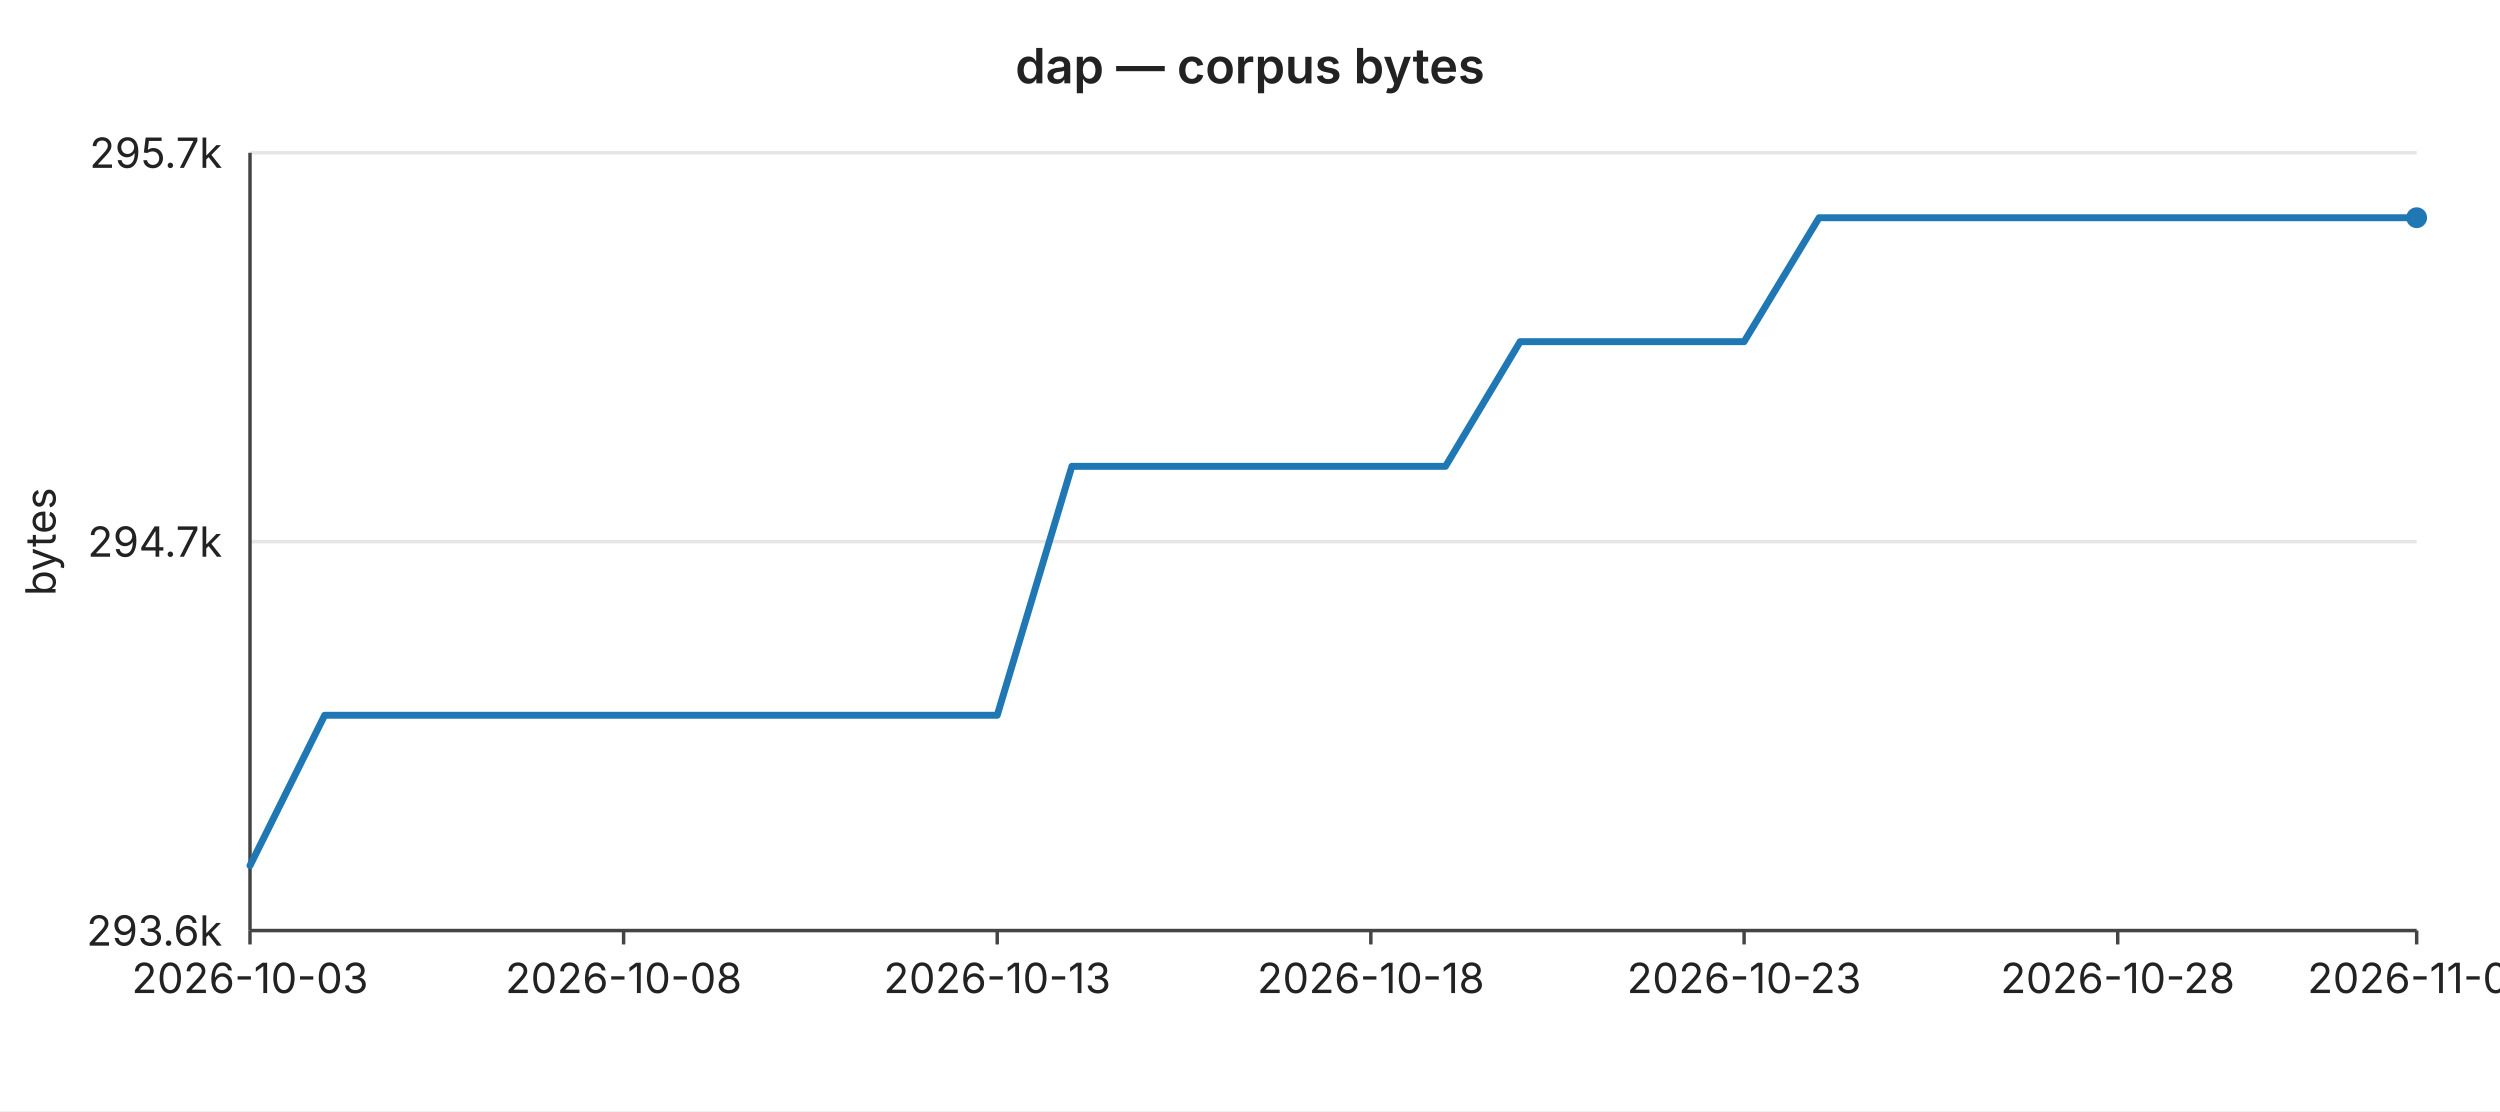
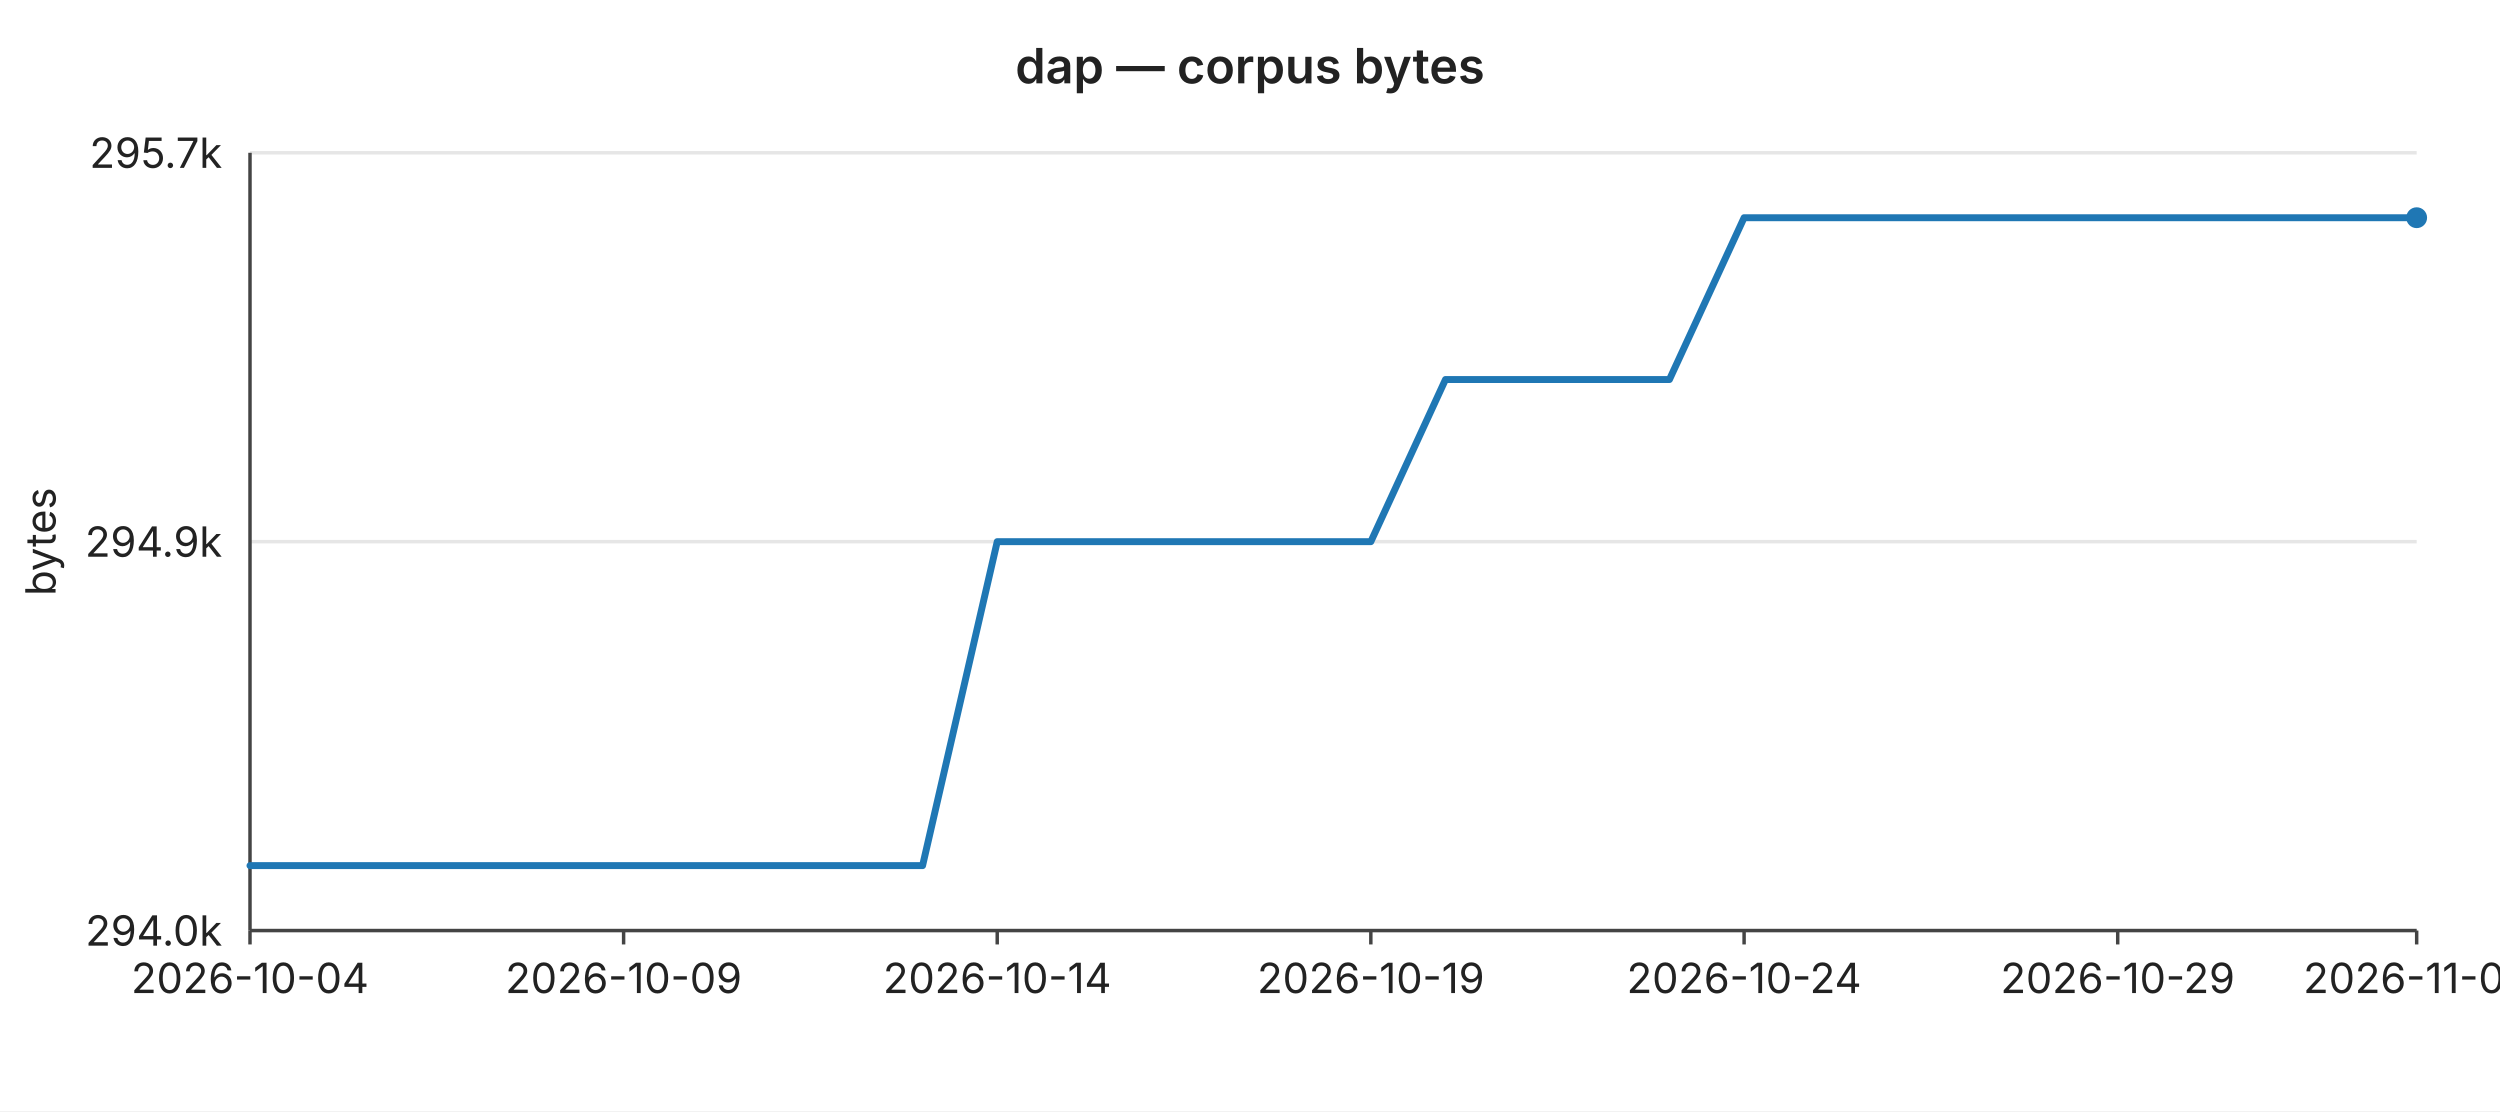
<svg xmlns="http://www.w3.org/2000/svg" width="720" height="320" viewBox="0 0 720 320" font-family="-apple-system,BlinkMacSystemFont,Segoe UI,sans-serif" font-size="12">
  <rect width="720" height="320" fill="#ffffff" />
  <text x="360" y="24" text-anchor="middle" font-size="14" font-weight="600" fill="#222">dap — corpus bytes</text>
  <line x1="72" y1="44.0" x2="696" y2="44.0" stroke="#e6e6e6" stroke-width="1" />
  <text x="64" y="44.0" text-anchor="end" dominant-baseline="middle" fill="#222">295.7k</text>
  <line x1="72" y1="156.0" x2="696" y2="156.0" stroke="#e6e6e6" stroke-width="1" />
-   <text x="64" y="156.0" text-anchor="end" dominant-baseline="middle" fill="#222">294.7k</text>
+   <text x="64" y="156.0" text-anchor="end" dominant-baseline="middle" fill="#222">294.9k</text>
  <line x1="72" y1="268.0" x2="696" y2="268.0" stroke="#e6e6e6" stroke-width="1" />
-   <text x="64" y="268.0" text-anchor="end" dominant-baseline="middle" fill="#222">293.6k</text>
+   <text x="64" y="268.0" text-anchor="end" dominant-baseline="middle" fill="#222">294.0k</text>
  <text x="16" y="156" text-anchor="middle" fill="#222" transform="rotate(-90 16 156)">bytes</text>
  <line x1="72" y1="44" x2="72" y2="268" stroke="#444" stroke-width="1" />
  <line x1="72" y1="268" x2="696" y2="268" stroke="#444" stroke-width="1" />
  <line x1="72.0" y1="268" x2="72.0" y2="272" stroke="#444" stroke-width="1" />
-   <text x="72.0" y="286" text-anchor="middle" fill="#222">2026-10-03</text>
+   <text x="72.0" y="286" text-anchor="middle" fill="#222">2026-10-04</text>
  <line x1="179.6" y1="268" x2="179.6" y2="272" stroke="#444" stroke-width="1" />
-   <text x="179.6" y="286" text-anchor="middle" fill="#222">2026-10-08</text>
+   <text x="179.6" y="286" text-anchor="middle" fill="#222">2026-10-09</text>
  <line x1="287.2" y1="268" x2="287.2" y2="272" stroke="#444" stroke-width="1" />
-   <text x="287.2" y="286" text-anchor="middle" fill="#222">2026-10-13</text>
+   <text x="287.2" y="286" text-anchor="middle" fill="#222">2026-10-14</text>
  <line x1="394.8" y1="268" x2="394.8" y2="272" stroke="#444" stroke-width="1" />
-   <text x="394.8" y="286" text-anchor="middle" fill="#222">2026-10-18</text>
+   <text x="394.8" y="286" text-anchor="middle" fill="#222">2026-10-19</text>
  <line x1="502.3" y1="268" x2="502.3" y2="272" stroke="#444" stroke-width="1" />
-   <text x="502.3" y="286" text-anchor="middle" fill="#222">2026-10-23</text>
+   <text x="502.3" y="286" text-anchor="middle" fill="#222">2026-10-24</text>
  <line x1="609.9" y1="268" x2="609.9" y2="272" stroke="#444" stroke-width="1" />
-   <text x="609.9" y="286" text-anchor="middle" fill="#222">2026-10-28</text>
+   <text x="609.9" y="286" text-anchor="middle" fill="#222">2026-10-29</text>
  <line x1="696.0" y1="268" x2="696.0" y2="272" stroke="#444" stroke-width="1" />
-   <text x="696.0" y="286" text-anchor="middle" fill="#222">2026-11-01</text>
-   <polyline fill="none" stroke="#1f77b4" stroke-width="2" stroke-linejoin="round" stroke-linecap="round" points="72.0,249.3 93.5,206.0 115.0,206.0 136.6,206.0 158.1,206.0 179.6,206.0 201.1,206.0 222.6,206.0 244.1,206.0 265.7,206.0 287.2,206.0 308.7,134.3 330.2,134.3 351.7,134.3 373.2,134.3 394.8,134.3 416.3,134.3 437.8,98.4 459.3,98.4 480.8,98.4 502.3,98.4 523.9,62.7 545.4,62.7 566.9,62.7 588.4,62.7 609.9,62.7 631.4,62.7 653.0,62.7 674.5,62.7 696.0,62.7" />
+   <text x="696.0" y="286" text-anchor="middle" fill="#222">2026-11-02</text>
+   <polyline fill="none" stroke="#1f77b4" stroke-width="2" stroke-linejoin="round" stroke-linecap="round" points="72.0,249.3 93.5,249.3 115.0,249.3 136.6,249.3 158.1,249.3 179.6,249.3 201.1,249.3 222.6,249.3 244.1,249.3 265.7,249.3 287.2,156.0 308.7,156.0 330.2,156.0 351.7,156.0 373.2,156.0 394.8,156.0 416.3,109.3 437.8,109.3 459.3,109.3 480.8,109.3 502.3,62.7 523.9,62.7 545.4,62.7 566.9,62.7 588.4,62.7 609.9,62.7 631.4,62.7 653.0,62.7 674.5,62.7 696.0,62.7" />
  <circle cx="696.0" cy="62.7" r="3" fill="#1f77b4" />
</svg>
